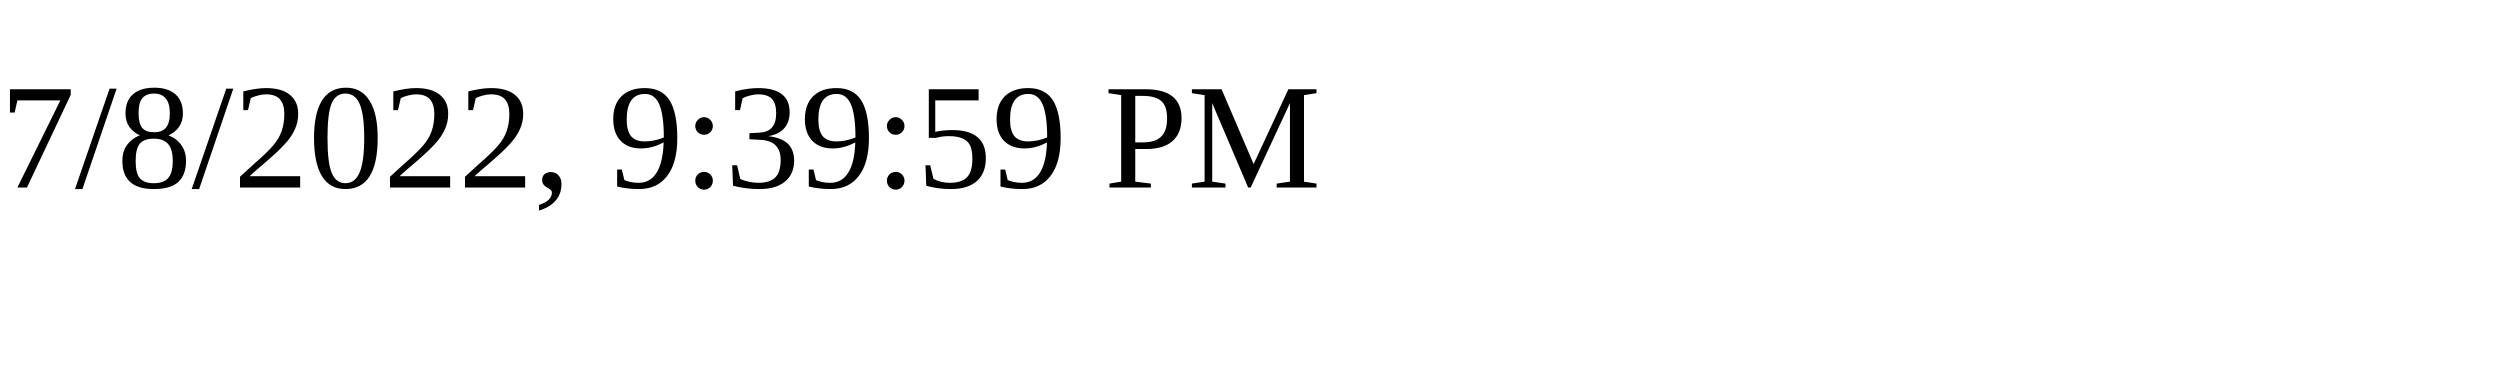
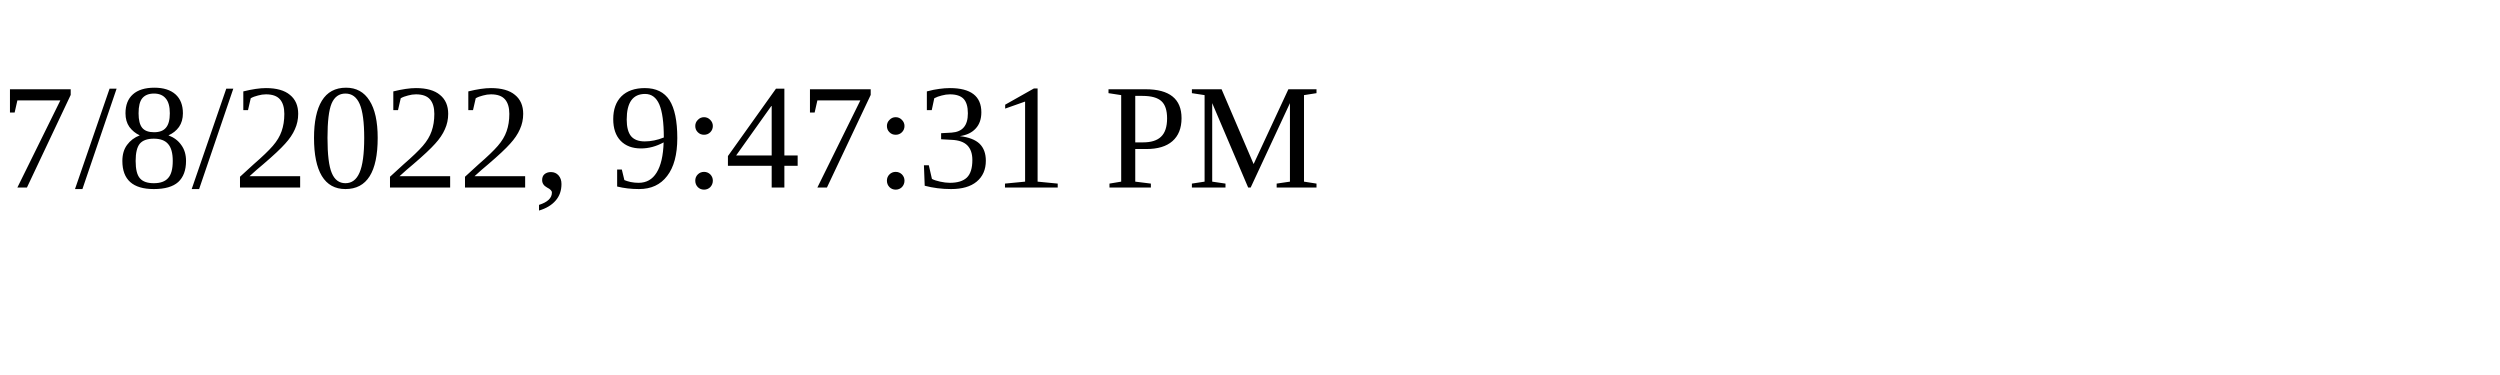
<svg xmlns="http://www.w3.org/2000/svg" height="30" width="200">
-   <text x="0" y="15">7/8/2022, 9:39:59 PM</text>
+   <text x="0" y="15">7/8/2022, 9:47:31 PM</text>
</svg>
